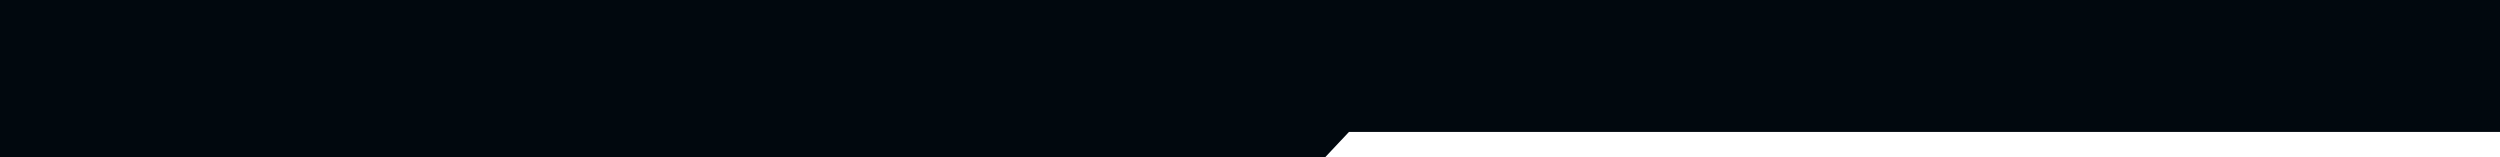
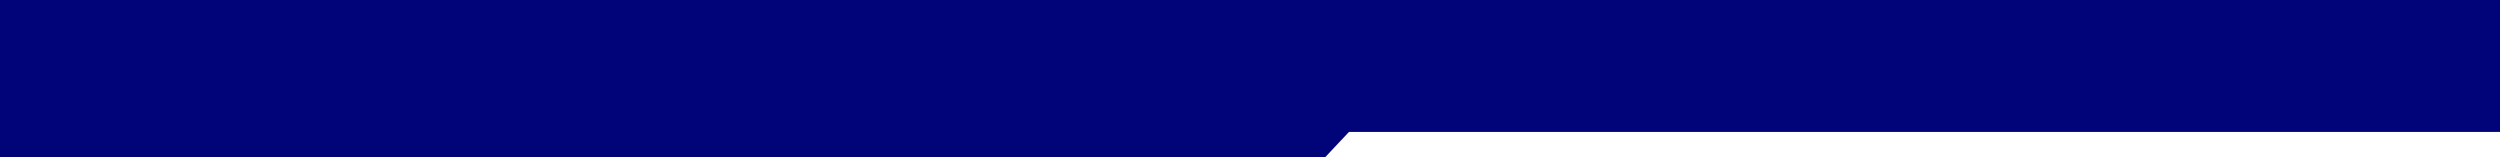
<svg xmlns="http://www.w3.org/2000/svg" width="1440" height="90" fill="none">
-   <path fill="#01080E" d="M777 76h664V0H-2v93h763l16-17Z" />
+   <path fill="#010479" d="M777 76h664V0H-2v93h763l16-17Z" />
</svg>
